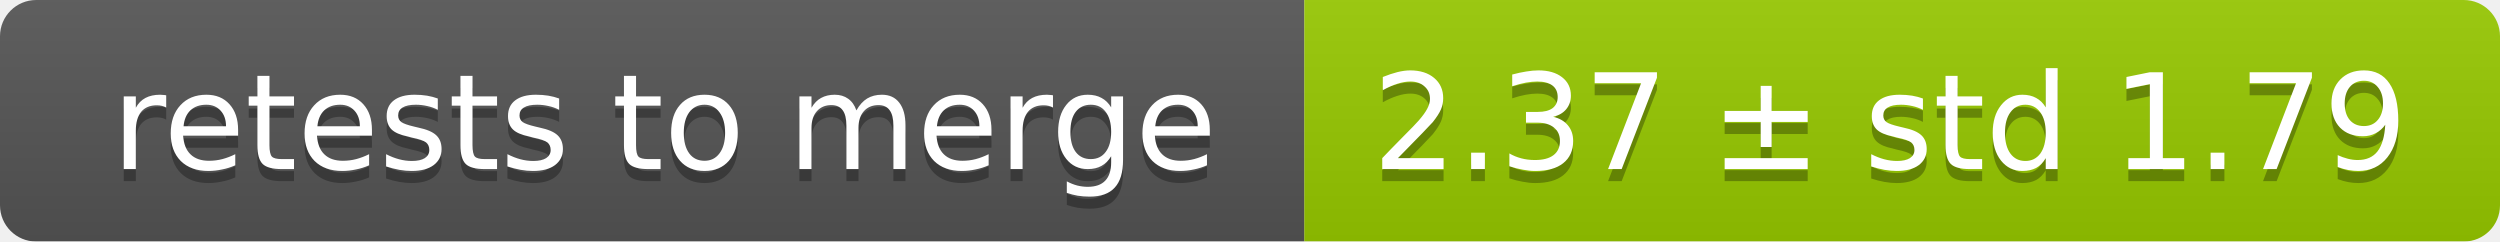
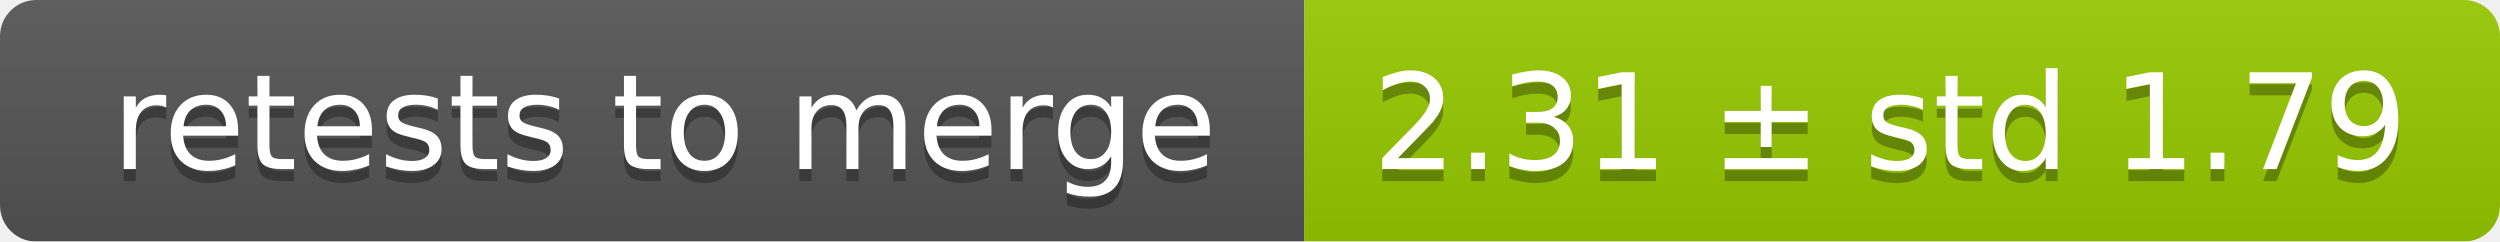
<svg xmlns="http://www.w3.org/2000/svg" width="207" height="20">
  <linearGradient id="smooth" x2="0" y2="100%">
    <stop offset="0" stop-color="#bbb" stop-opacity=".1" />
    <stop offset="1" stop-opacity=".1" />
  </linearGradient>
  <mask id="round">
    <rect width="207" height="20" rx="3" fill="#fff" />
  </mask>
  <g mask="url(#round)">
    <rect width="108" height="20" fill="#555" />
    <rect x="108" width="99" height="20" fill="#97ca00" />
    <rect width="207" height="20" fill="url(#smooth)" />
  </g>
  <g fill="#fff" text-anchor="middle" font-family="DejaVu Sans,Verdana,Geneva,sans-serif" font-size="11">
    <text x="55" y="15" fill="#010101" fill-opacity=".3">retests to merge</text>
    <text x="55" y="14">retests to merge</text>
-     <text x="156.5" y="15" fill="#010101" fill-opacity=".3">2.37 ± std 1.79</text>
-     <text x="156.5" y="14">2.37 ± std 1.79</text>
+     <text x="156.5" y="15" fill="#010101" fill-opacity=".3">2.31 ± std 1.79</text>
+     <text x="156.5" y="14">2.31 ± std 1.79</text>
  </g>
</svg>
